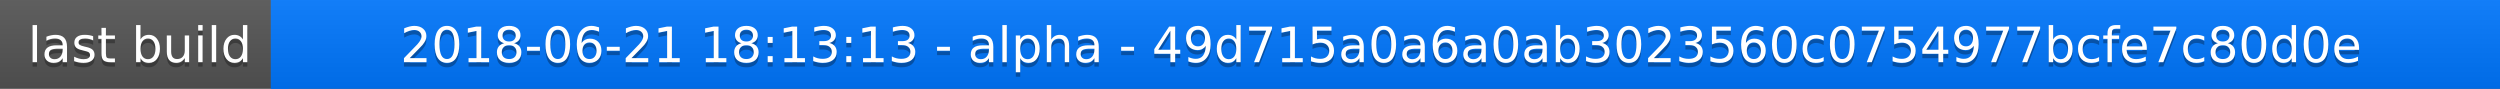
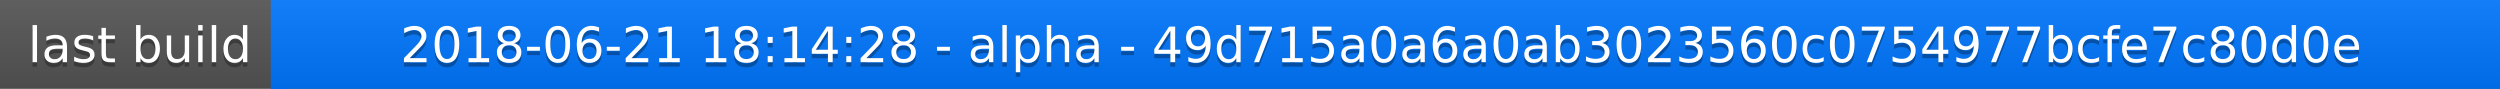
<svg xmlns="http://www.w3.org/2000/svg" width="563" height="20">
  <linearGradient id="a" x2="0" y2="100%">
    <stop offset="0" stop-color="#bbb" stop-opacity=".1" />
    <stop offset="1" stop-opacity=".1" />
  </linearGradient>
  <rect rx="0" width="563" height="20" fill="#555" />
  <rect rx="0" x="61" width="502" height="20" fill="#07f" />
  <path fill="#07f" d="M61 0h4v20h-4z" />
  <rect rx="0" width="563" height="20" fill="url(#a)" />
  <g fill="#fff" text-anchor="middle" font-family="DejaVu Sans,Verdana,Geneva,sans-serif" font-size="11">
    <text x="31.5" y="15" fill="#010101" fill-opacity=".3">last build</text>
    <text x="31.5" y="14">last build</text>
-     <text x="311" y="15" fill="#010101" fill-opacity=".3">2018-06-21 18:13:13 - alpha - 49d715a0a6a0ab3023560c0754977bcfe7c80d0e</text>
-     <text x="311" y="14">2018-06-21 18:13:13 - alpha - 49d715a0a6a0ab3023560c0754977bcfe7c80d0e</text>
+     <text x="311" y="15" fill="#010101" fill-opacity=".3">2018-06-21 18:14:28 - alpha - 49d715a0a6a0ab3023560c0754977bcfe7c80d0e</text>
+     <text x="311" y="14">2018-06-21 18:14:28 - alpha - 49d715a0a6a0ab3023560c0754977bcfe7c80d0e</text>
  </g>
</svg>
